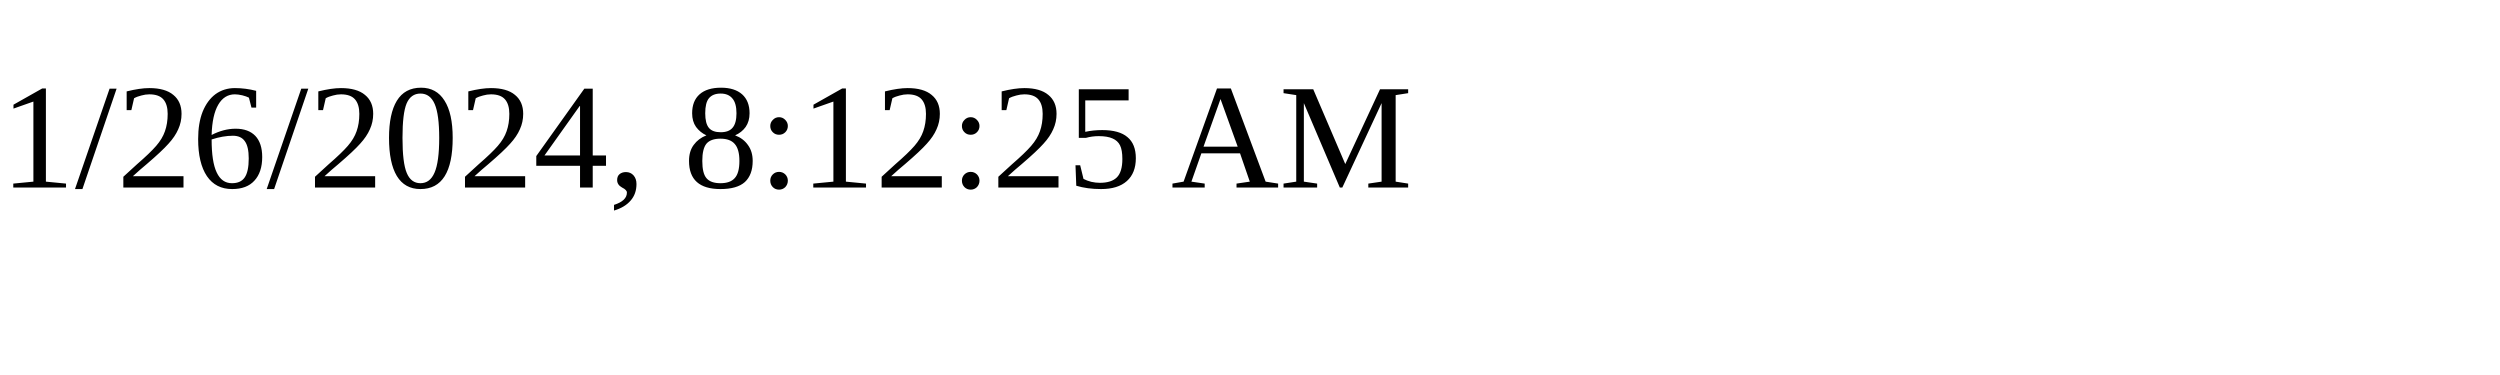
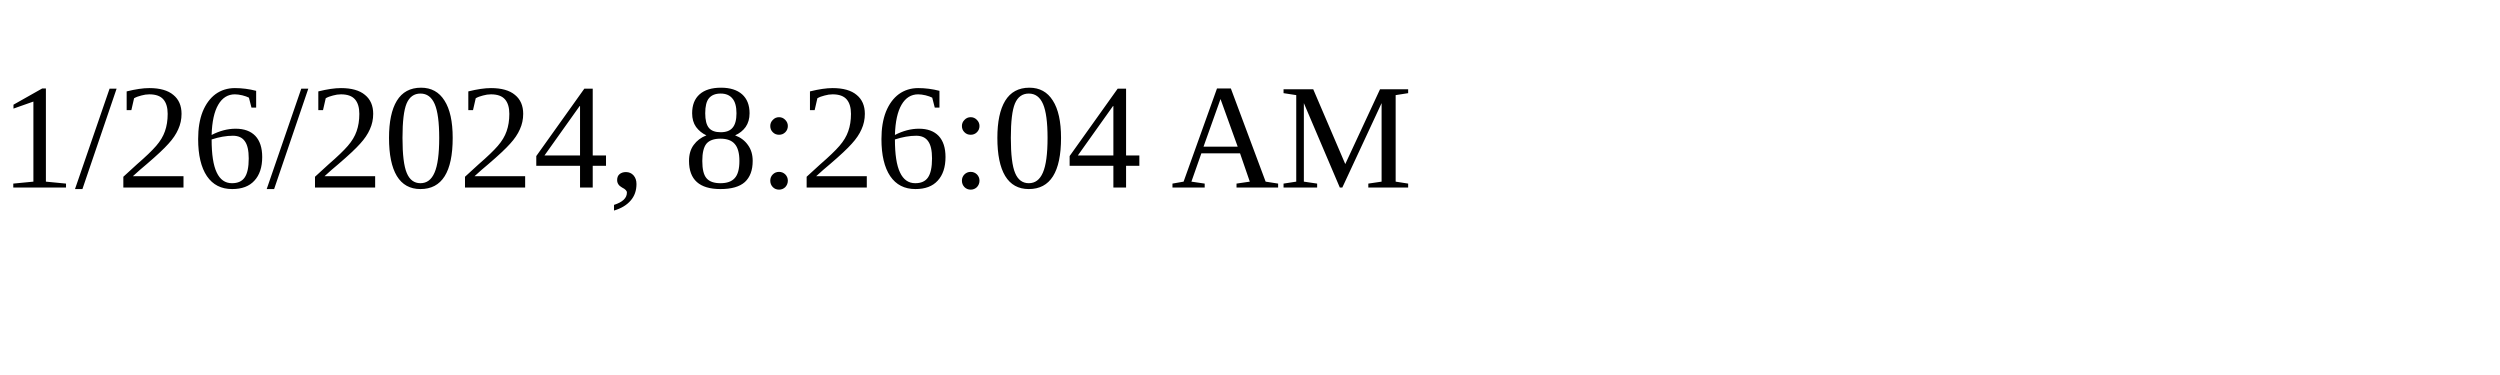
<svg xmlns="http://www.w3.org/2000/svg" height="30" width="200">
-   <text x="0" y="15">1/26/2024, 8:12:25 AM</text>
+   <text x="0" y="15">1/26/2024, 8:26:04 AM</text>
</svg>
